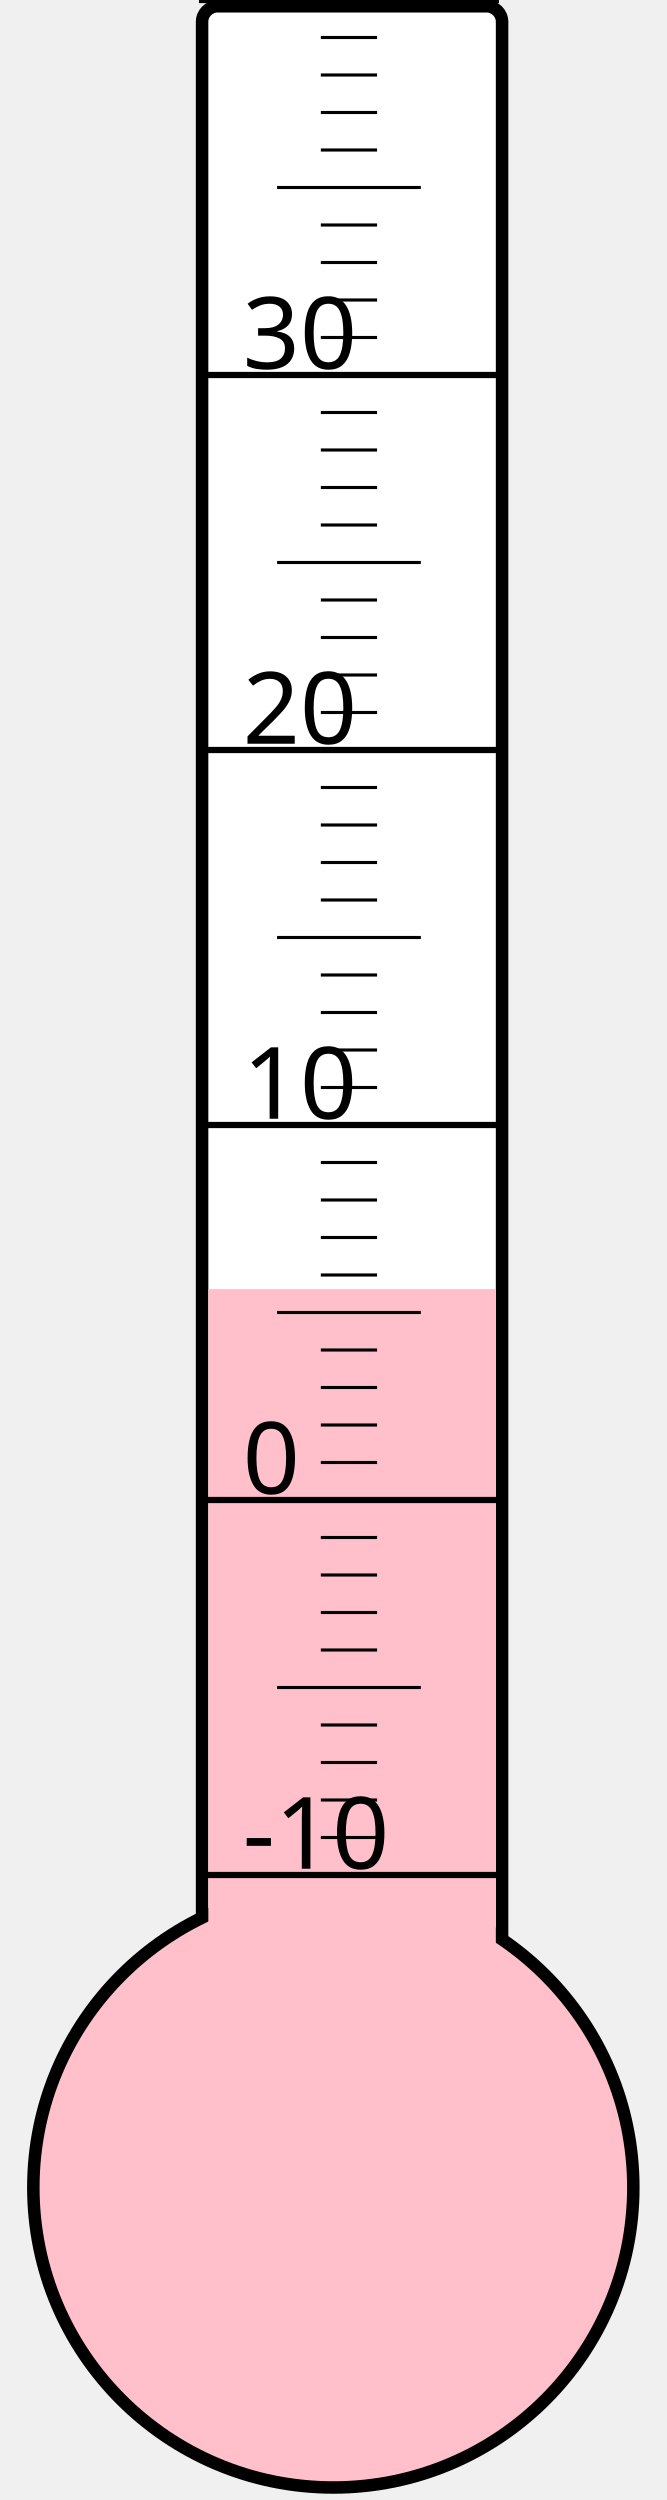
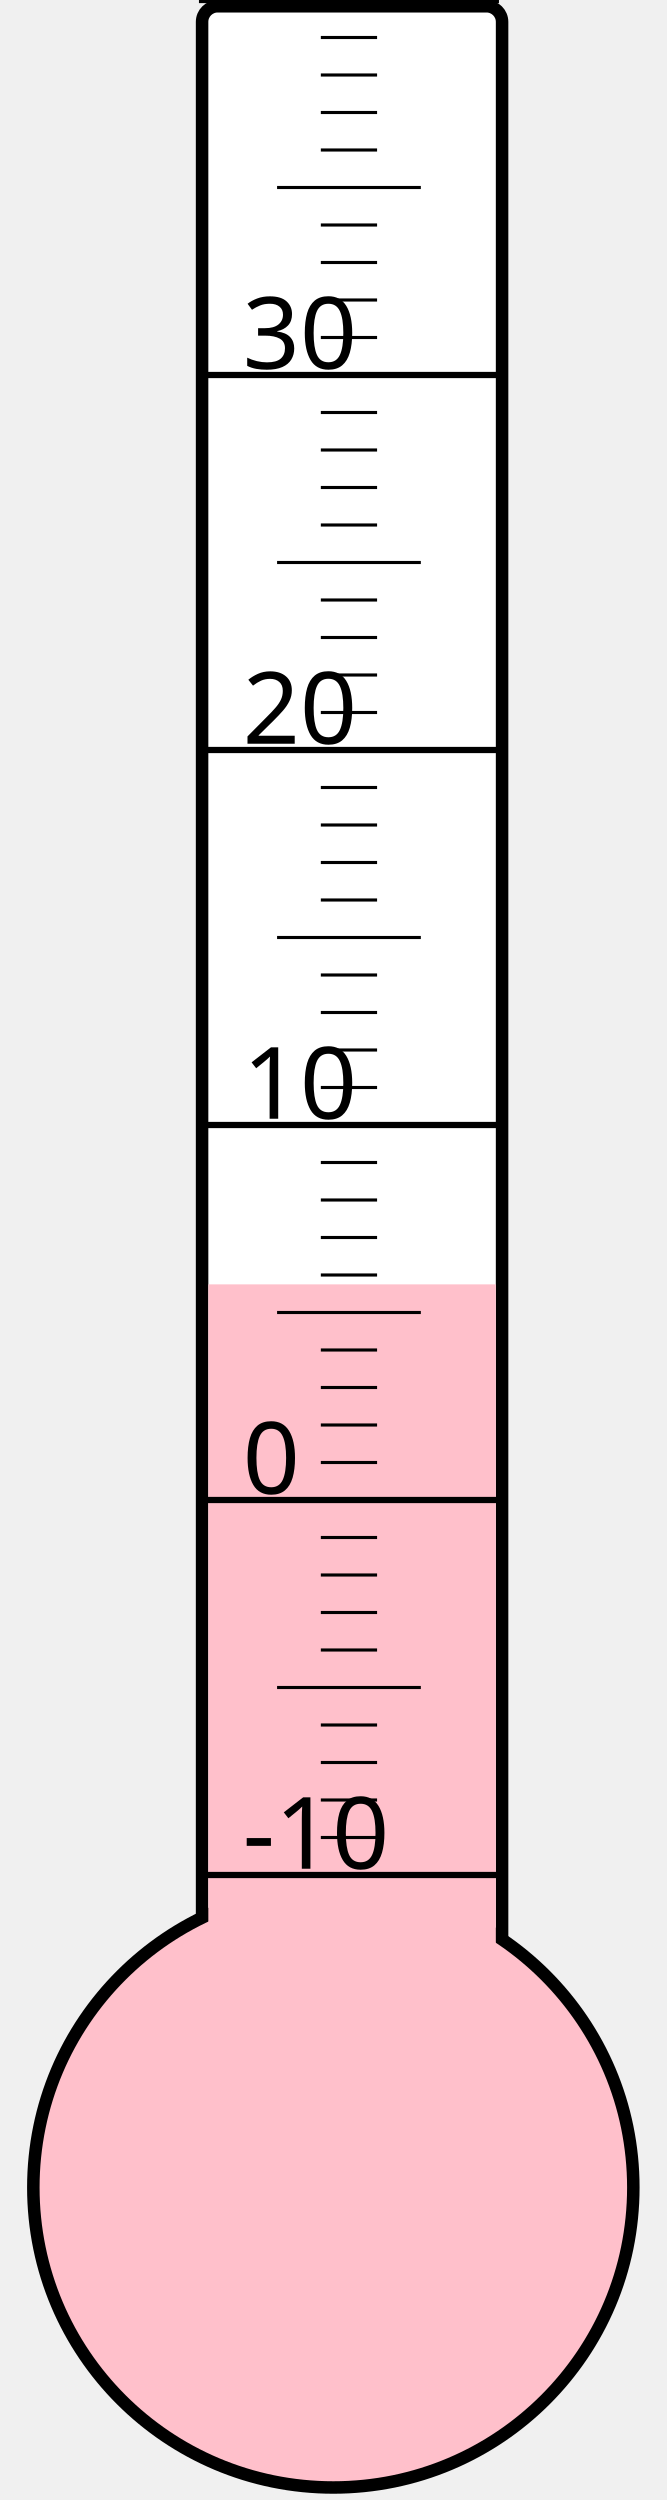
<svg xmlns="http://www.w3.org/2000/svg" width="40px" height="150px" viewBox="0 0 200 800">
  <rect width="200" height="800" x="0" y="0" style="fill: #ffffeb; fill-opacity: 0;" />
  <rect width="96" height="680" x="58" y="2" rx="5" ry="5" style="fill: white; fill-opacity: 1; stroke: black; stroke-width: 4;" />
  <circle cx="100" cy="700" r="96" style="fill: pink; stroke: black; stroke-width: 4;" />
-   <rect width="92" height="287.5" x="60" y="412.5" style="fill: pink; fill-opacity: 1; stroke-width: 0;" />
+   <rect width="92" height="289.0" x="60" y="411.0" style="fill: pink; fill-opacity: 1; stroke-width: 0;" />
  <text x="71" y="598" style="font-family: sans-serif; font-size: 24pt;">-10</text>
  <text x="71" y="478" style="font-family: sans-serif; font-size: 24pt;">0</text>
  <text x="71" y="358" style="font-family: sans-serif; font-size: 24pt;">10</text>
  <text x="71" y="238" style="font-family: sans-serif; font-size: 24pt;">20</text>
  <text x="71" y="118" style="font-family: sans-serif; font-size: 24pt;">30</text>
  <g style="stroke: black;">
    <line x1="57" y1="600" x2="153" y2="600" style="stroke-width: 2;" />
    <line x1="96" y1="588" x2="114" y2="588" style="stroke-width: 1;" />
    <line x1="96" y1="576" x2="114" y2="576" style="stroke-width: 1;" />
    <line x1="96" y1="564" x2="114" y2="564" style="stroke-width: 1;" />
    <line x1="96" y1="552" x2="114" y2="552" style="stroke-width: 1;" />
    <line x1="82" y1="540" x2="128" y2="540" style="stroke-width: 1;" />
    <line x1="96" y1="528" x2="114" y2="528" style="stroke-width: 1;" />
    <line x1="96" y1="516" x2="114" y2="516" style="stroke-width: 1;" />
    <line x1="96" y1="504" x2="114" y2="504" style="stroke-width: 1;" />
    <line x1="96" y1="492" x2="114" y2="492" style="stroke-width: 1;" />
    <line x1="57" y1="480" x2="153" y2="480" style="stroke-width: 2;" />
    <line x1="96" y1="468" x2="114" y2="468" style="stroke-width: 1;" />
    <line x1="96" y1="456" x2="114" y2="456" style="stroke-width: 1;" />
    <line x1="96" y1="444" x2="114" y2="444" style="stroke-width: 1;" />
    <line x1="96" y1="432" x2="114" y2="432" style="stroke-width: 1;" />
    <line x1="82" y1="420" x2="128" y2="420" style="stroke-width: 1;" />
    <line x1="96" y1="408" x2="114" y2="408" style="stroke-width: 1;" />
    <line x1="96" y1="396" x2="114" y2="396" style="stroke-width: 1;" />
    <line x1="96" y1="384" x2="114" y2="384" style="stroke-width: 1;" />
    <line x1="96" y1="372" x2="114" y2="372" style="stroke-width: 1;" />
    <line x1="57" y1="360" x2="153" y2="360" style="stroke-width: 2;" />
    <line x1="96" y1="348" x2="114" y2="348" style="stroke-width: 1;" />
    <line x1="96" y1="336" x2="114" y2="336" style="stroke-width: 1;" />
    <line x1="96" y1="324" x2="114" y2="324" style="stroke-width: 1;" />
    <line x1="96" y1="312" x2="114" y2="312" style="stroke-width: 1;" />
    <line x1="82" y1="300" x2="128" y2="300" style="stroke-width: 1;" />
    <line x1="96" y1="288" x2="114" y2="288" style="stroke-width: 1;" />
    <line x1="96" y1="276" x2="114" y2="276" style="stroke-width: 1;" />
    <line x1="96" y1="264" x2="114" y2="264" style="stroke-width: 1;" />
    <line x1="96" y1="252" x2="114" y2="252" style="stroke-width: 1;" />
    <line x1="57" y1="240" x2="153" y2="240" style="stroke-width: 2;" />
    <line x1="96" y1="228" x2="114" y2="228" style="stroke-width: 1;" />
    <line x1="96" y1="216" x2="114" y2="216" style="stroke-width: 1;" />
    <line x1="96" y1="204" x2="114" y2="204" style="stroke-width: 1;" />
    <line x1="96" y1="192" x2="114" y2="192" style="stroke-width: 1;" />
    <line x1="82" y1="180" x2="128" y2="180" style="stroke-width: 1;" />
    <line x1="96" y1="168" x2="114" y2="168" style="stroke-width: 1;" />
    <line x1="96" y1="156" x2="114" y2="156" style="stroke-width: 1;" />
    <line x1="96" y1="144" x2="114" y2="144" style="stroke-width: 1;" />
    <line x1="96" y1="132" x2="114" y2="132" style="stroke-width: 1;" />
    <line x1="57" y1="120" x2="153" y2="120" style="stroke-width: 2;" />
    <line x1="96" y1="108" x2="114" y2="108" style="stroke-width: 1;" />
    <line x1="96" y1="96" x2="114" y2="96" style="stroke-width: 1;" />
    <line x1="96" y1="84" x2="114" y2="84" style="stroke-width: 1;" />
    <line x1="96" y1="72" x2="114" y2="72" style="stroke-width: 1;" />
    <line x1="82" y1="60" x2="128" y2="60" style="stroke-width: 1;" />
    <line x1="96" y1="48" x2="114" y2="48" style="stroke-width: 1;" />
    <line x1="96" y1="36" x2="114" y2="36" style="stroke-width: 1;" />
    <line x1="96" y1="24" x2="114" y2="24" style="stroke-width: 1;" />
    <line x1="96" y1="12" x2="114" y2="12" style="stroke-width: 1;" />
    <line x1="57" y1="0" x2="153" y2="0" style="stroke-width: 2;" />
  </g>
</svg>
